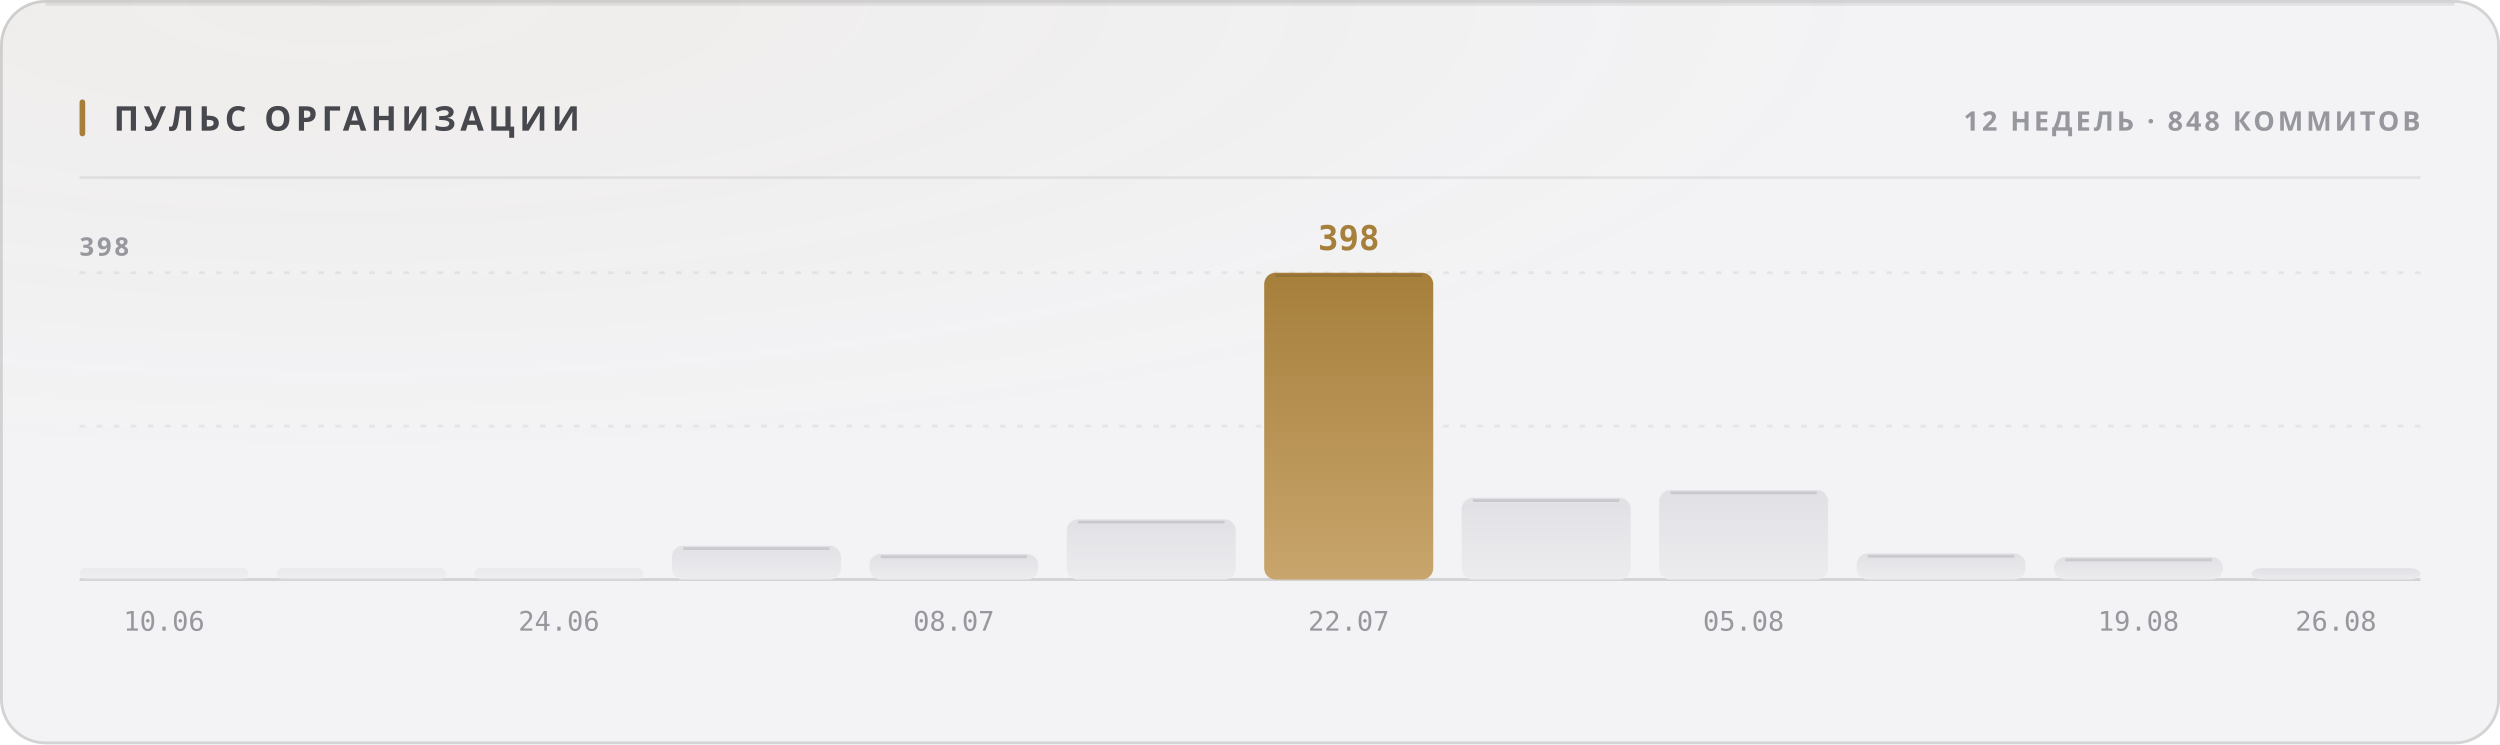
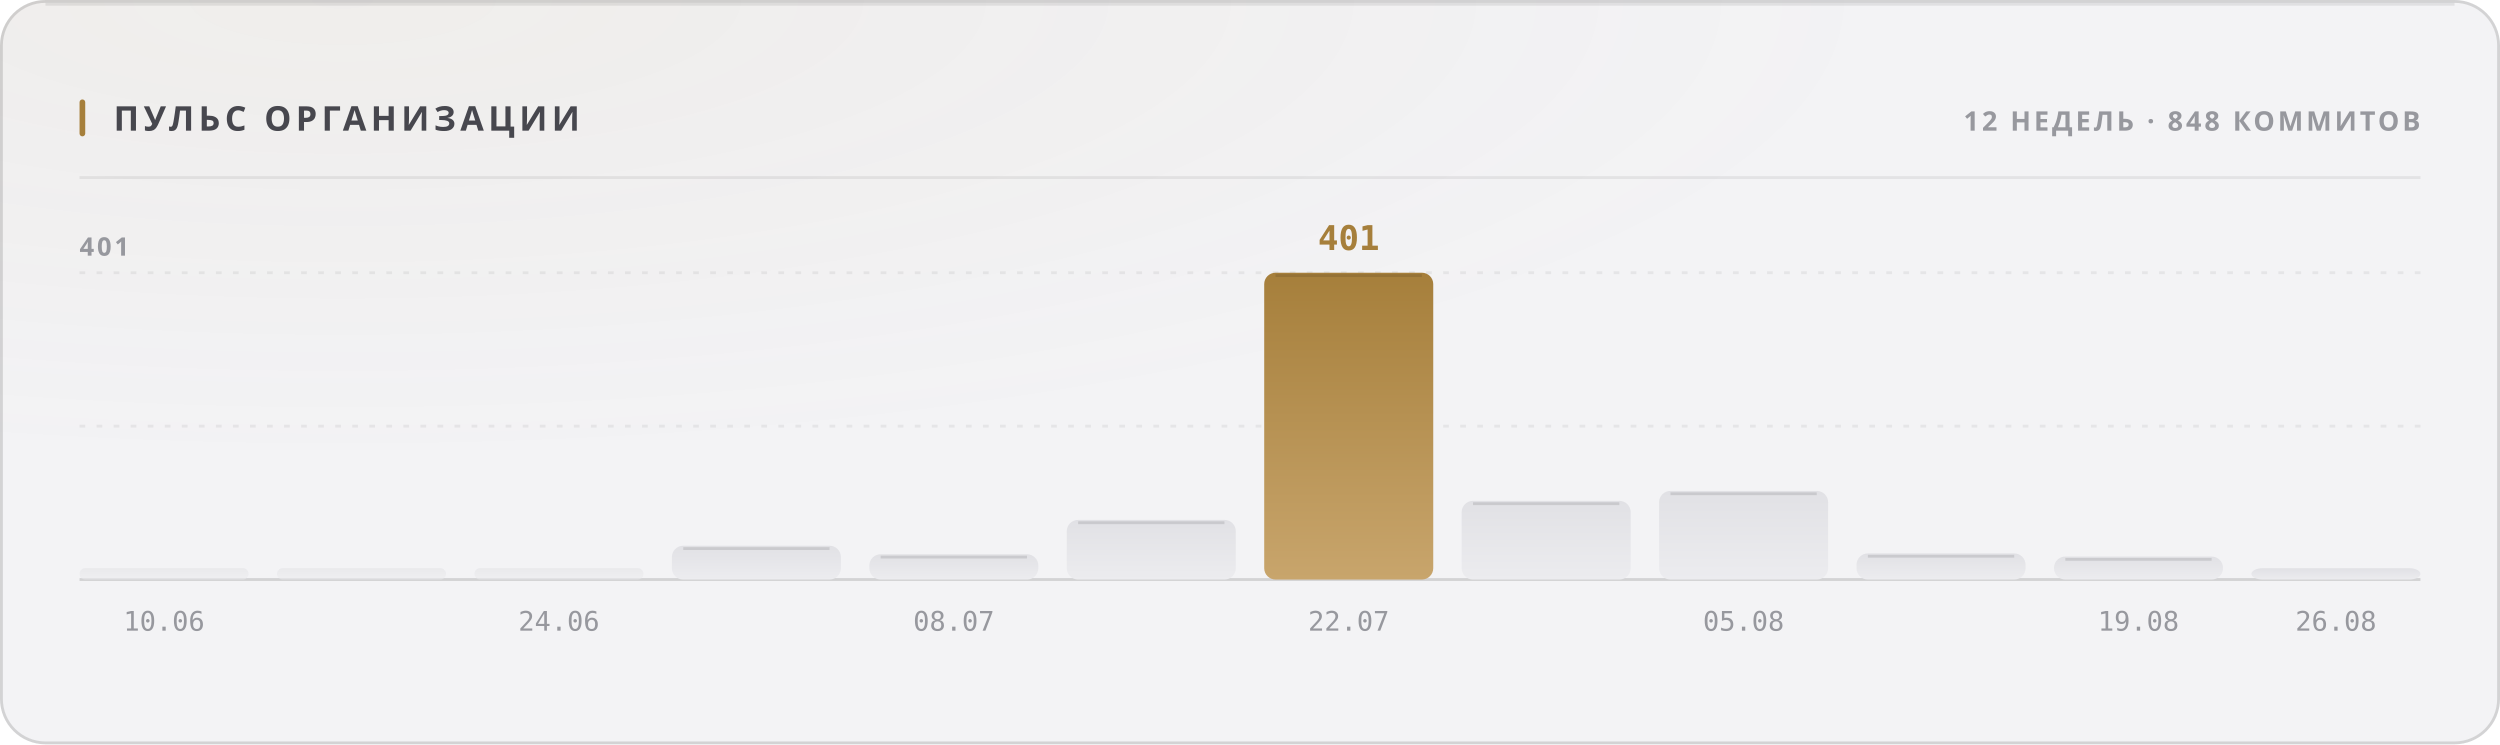
<svg xmlns="http://www.w3.org/2000/svg" width="880" height="262" viewBox="0 0 880 262" role="img">
  <style>
  text { font-family: -apple-system, BlinkMacSystemFont, 'Segoe UI', 'Noto Sans', Helvetica, Arial, sans-serif; }
  .mono { font-family: ui-monospace, 'SF Mono', 'Cascadia Mono', 'DejaVu Sans Mono', Menlo, Consolas, monospace; font-variant-numeric: tabular-nums; }
  .caps { letter-spacing: .1em; text-transform: uppercase; }

  @keyframes sheen  { from { transform: translateX(-120%); } to { transform: translateX(260%); } }
  @keyframes rise   { from { opacity: 0; transform: translateY(6px); } to { opacity: 1; transform: none; } }
  @keyframes slide  { from { opacity: 0; transform: translateX(-8px); } to { opacity: 1; transform: none; } }
  @keyframes grow   { from { transform: scaleY(0); } to { transform: scaleY(1); } }
  @keyframes widen  { from { transform: scaleX(0); } to { transform: scaleX(1); } }
  @keyframes draw   { from { stroke-dashoffset: 200; } to { stroke-dashoffset: 0; } }

  .sheen { animation: sheen 5.5s cubic-bezier(.45,0,.2,1) infinite; }
  .rise  { animation: rise .5s cubic-bezier(.16,1,.3,1) both; }
  .slide { animation: slide .42s cubic-bezier(.16,1,.3,1) both; }
  .bar   { transform-box: fill-box; transform-origin: 50% 100%;
           animation: grow .62s cubic-bezier(.16,1,.3,1) both; }
  .fill  { transform-box: fill-box; transform-origin: 0% 50%;
           animation: widen .8s cubic-bezier(.16,1,.3,1) both; }
  /* The hidden start state lives in the keyframes, never in the static rule.
     A renderer that ignores CSS animations then falls back to the FINISHED
     state — a drawn line, visible text — instead of an empty panel. */
  .spark { stroke-dasharray: 200;
           animation: draw 1.1s cubic-bezier(.16,1,.3,1) both; }

  @media (prefers-reduced-motion: reduce) {
    .sheen { animation: none; opacity: 0; }
    .rise, .slide, .bar, .fill, .spark { animation: none; opacity: 1; transform: none;
                                         stroke-dashoffset: 0; }
  }</style>
  <defs>
    <filter id="grain1" x="0" y="0" width="100%" height="100%">
      <feTurbulence type="fractalNoise" baseFrequency="0.82" numOctaves="3" stitchTiles="stitch" />
      <feColorMatrix type="saturate" values="0" />
    </filter>
    <radialGradient id="wash2" cx="14%" cy="0%" r="62%">
      <stop offset="0%" stop-color="#a67f3b" stop-opacity="0.05" />
      <stop offset="100%" stop-color="#a67f3b" stop-opacity="0" />
    </radialGradient>
    <linearGradient id="barfill3" x1="0" y1="0" x2="0" y2="1">
      <stop offset="0%" stop-color="#e1e1e5" />
      <stop offset="100%" stop-color="#ececef" />
    </linearGradient>
    <linearGradient id="barfill4" x1="0" y1="0" x2="0" y2="1">
      <stop offset="0%" stop-color="#e1e1e5" />
      <stop offset="100%" stop-color="#ececef" />
    </linearGradient>
    <linearGradient id="barfill5" x1="0" y1="0" x2="0" y2="1">
      <stop offset="0%" stop-color="#e1e1e5" />
      <stop offset="100%" stop-color="#ececef" />
    </linearGradient>
    <linearGradient id="barfill6" x1="0" y1="0" x2="0" y2="1">
      <stop offset="0%" stop-color="#e1e1e5" />
      <stop offset="100%" stop-color="#ececef" />
    </linearGradient>
    <linearGradient id="barfill7" x1="0" y1="0" x2="0" y2="1">
      <stop offset="0%" stop-color="#e1e1e5" />
      <stop offset="100%" stop-color="#ececef" />
    </linearGradient>
    <linearGradient id="barfill8" x1="0" y1="0" x2="0" y2="1">
      <stop offset="0%" stop-color="#e1e1e5" />
      <stop offset="100%" stop-color="#ececef" />
    </linearGradient>
    <linearGradient id="barfill9" x1="0" y1="0" x2="0" y2="1">
      <stop offset="0%" stop-color="#a67f3b" />
      <stop offset="100%" stop-color="#c8a56c" />
    </linearGradient>
    <linearGradient id="barfill10" x1="0" y1="0" x2="0" y2="1">
      <stop offset="0%" stop-color="#e1e1e5" />
      <stop offset="100%" stop-color="#ececef" />
    </linearGradient>
    <linearGradient id="barfill11" x1="0" y1="0" x2="0" y2="1">
      <stop offset="0%" stop-color="#e1e1e5" />
      <stop offset="100%" stop-color="#ececef" />
    </linearGradient>
    <linearGradient id="barfill12" x1="0" y1="0" x2="0" y2="1">
      <stop offset="0%" stop-color="#e1e1e5" />
      <stop offset="100%" stop-color="#ececef" />
    </linearGradient>
    <linearGradient id="barfill13" x1="0" y1="0" x2="0" y2="1">
      <stop offset="0%" stop-color="#e1e1e5" />
      <stop offset="100%" stop-color="#ececef" />
    </linearGradient>
    <linearGradient id="barfill14" x1="0" y1="0" x2="0" y2="1">
      <stop offset="0%" stop-color="#e1e1e5" />
      <stop offset="100%" stop-color="#ececef" />
    </linearGradient>
  </defs>
  <rect width="880" height="262" rx="16" fill="#f3f3f5" />
  <rect width="880" height="262" rx="16" fill="url(#wash2)" />
  <rect width="880" height="262" rx="16" filter="url(#grain1)" opacity="0.035" style="mix-blend-mode:overlay" />
  <rect x=".5" y=".5" width="879" height="261" rx="15.5" fill="none" stroke="rgba(10,10,12,0.14)" />
  <path d="M16 1.5 H864" stroke="rgba(10,10,12,0.08)" stroke-width="1" fill="none" />
  <rect x="28" y="35" width="2" height="13" rx="1" fill="#a67f3b" />
  <text x="40" y="46" font-size="12" font-weight="700" fill="#47474e" letter-spacing="0.13em">ПУЛЬС ОРГАНИЗАЦИИ</text>
  <text x="852" y="46" font-size="9.5" font-weight="600" fill="#97989e" text-anchor="end" letter-spacing="0.11em">12 НЕДЕЛЬ · 848 КОММИТОВ</text>
  <path d="M28 62.5 H852" stroke="rgba(10,10,12,0.07)" stroke-width="1" />
  <path d="M28 150.0 H852" stroke="rgba(10,10,12,0.06)" stroke-width="1" stroke-dasharray="2 4" />
  <path d="M28 96.0 H852" stroke="rgba(10,10,12,0.06)" stroke-width="1" stroke-dasharray="2 4" />
  <path d="M28 204 H852" stroke="rgba(10,10,12,0.14)" stroke-width="1" />
-   <text x="28" y="90" font-size="9" font-weight="600" fill="#97989e" letter-spacing="0.11em">398</text>
+   <text x="28" y="90" font-size="9" font-weight="600" fill="#97989e" letter-spacing="0.11em">401</text>
  <rect class="bar" x="28.0" y="200.0" width="59.5" height="4.0" rx="2" fill="url(#barfill3)" opacity="0.55" style="animation-delay:0s" />
  <text x="57.75" y="222" font-size="9.5" font-weight="400" fill="#97989e" text-anchor="middle" class="mono">10.06</text>
  <rect class="bar" x="97.5" y="200.0" width="59.5" height="4.0" rx="2" fill="url(#barfill4)" opacity="0.55" style="animation-delay:0.038s" />
  <rect class="bar" x="167.0" y="200.0" width="59.5" height="4.0" rx="2" fill="url(#barfill5)" opacity="0.55" style="animation-delay:0.076s" />
  <text x="196.75" y="222" font-size="9.5" font-weight="400" fill="#97989e" text-anchor="middle" class="mono">24.06</text>
  <rect class="bar" x="236.5" y="192.1" width="59.5" height="11.9" rx="4" fill="url(#barfill6)" opacity="1" style="animation-delay:0.114s" />
  <path d="M240.5 193.1 H292.0" stroke="rgba(10,10,12,0.11)" stroke-width="1" />
-   <rect class="bar" x="306.0" y="195.0" width="59.5" height="9.0" rx="4" fill="url(#barfill7)" opacity="1" style="animation-delay:0.152s" />
-   <path d="M310.0 196.0 H361.5" stroke="rgba(10,10,12,0.11)" stroke-width="1" />
+   <rect class="bar" x="306.0" y="195.1" width="59.5" height="8.9" rx="4" fill="url(#barfill7)" opacity="1" style="animation-delay:0.152s" />
+   <path d="M310.0 196.1 H361.5" stroke="rgba(10,10,12,0.11)" stroke-width="1" />
  <text x="335.75" y="222" font-size="9.5" font-weight="400" fill="#97989e" text-anchor="middle" class="mono">08.07</text>
-   <rect class="bar" x="375.5" y="182.8" width="59.5" height="21.2" rx="4" fill="url(#barfill8)" opacity="1" style="animation-delay:0.19s" />
-   <path d="M379.5 183.8 H431.0" stroke="rgba(10,10,12,0.11)" stroke-width="1" />
+   <rect class="bar" x="375.5" y="183.0" width="59.5" height="21.0" rx="4" fill="url(#barfill8)" opacity="1" style="animation-delay:0.19s" />
+   <path d="M379.5 184.0 H431.0" stroke="rgba(10,10,12,0.11)" stroke-width="1" />
  <rect class="bar" x="445.0" y="96.0" width="59.5" height="108.0" rx="4" fill="url(#barfill9)" opacity="1" style="animation-delay:0.228s" />
  <path d="M449.0 97.0 H500.5" stroke="rgba(10,10,12,0.11)" stroke-width="1" />
-   <text x="474.75" y="88" font-size="12" font-weight="700" fill="#a67f3b" text-anchor="middle" class="mono rise" opacity="1">398</text>
+   <text x="474.75" y="88" font-size="12" font-weight="700" fill="#a67f3b" text-anchor="middle" class="mono rise" opacity="1">401</text>
  <text x="474.75" y="222" font-size="9.5" font-weight="400" fill="#97989e" text-anchor="middle" class="mono">22.07</text>
-   <rect class="bar" x="514.5" y="175.2" width="59.5" height="28.8" rx="4" fill="url(#barfill10)" opacity="1" style="animation-delay:0.266s" />
-   <path d="M518.5 176.2 H570.0" stroke="rgba(10,10,12,0.11)" stroke-width="1" />
-   <rect class="bar" x="584.0" y="172.5" width="59.5" height="31.5" rx="4" fill="url(#barfill11)" opacity="1" style="animation-delay:0.304s" />
-   <path d="M588.0 173.5 H639.5" stroke="rgba(10,10,12,0.11)" stroke-width="1" />
+   <rect class="bar" x="514.5" y="176.3" width="59.5" height="27.7" rx="4" fill="url(#barfill10)" opacity="1" style="animation-delay:0.266s" />
+   <path d="M518.5 177.3 H570.0" stroke="rgba(10,10,12,0.11)" stroke-width="1" />
+   <rect class="bar" x="584.0" y="172.8" width="59.5" height="31.2" rx="4" fill="url(#barfill11)" opacity="1" style="animation-delay:0.304s" />
+   <path d="M588.0 173.8 H639.5" stroke="rgba(10,10,12,0.11)" stroke-width="1" />
  <text x="613.75" y="222" font-size="9.5" font-weight="400" fill="#97989e" text-anchor="middle" class="mono">05.08</text>
  <rect class="bar" x="653.5" y="194.8" width="59.5" height="9.2" rx="4" fill="url(#barfill12)" opacity="1" style="animation-delay:0.342s" />
  <path d="M657.5 195.8 H709.0" stroke="rgba(10,10,12,0.11)" stroke-width="1" />
-   <rect class="bar" x="723.0" y="196.1" width="59.5" height="7.9" rx="4" fill="url(#barfill13)" opacity="1" style="animation-delay:0.38s" />
-   <path d="M727.0 197.1 H778.5" stroke="rgba(10,10,12,0.11)" stroke-width="1" />
+   <rect class="bar" x="723.0" y="195.9" width="59.5" height="8.1" rx="4" fill="url(#barfill13)" opacity="1" style="animation-delay:0.38s" />
+   <path d="M727.0 196.9 H778.5" stroke="rgba(10,10,12,0.11)" stroke-width="1" />
  <text x="752.75" y="222" font-size="9.5" font-weight="400" fill="#97989e" text-anchor="middle" class="mono">19.08</text>
  <rect class="bar" x="792.5" y="200.0" width="59.5" height="4.0" rx="4" fill="url(#barfill14)" opacity="1" style="animation-delay:0.418s" />
  <text x="822.25" y="222" font-size="9.5" font-weight="400" fill="#97989e" text-anchor="middle" class="mono">26.08</text>
</svg>
